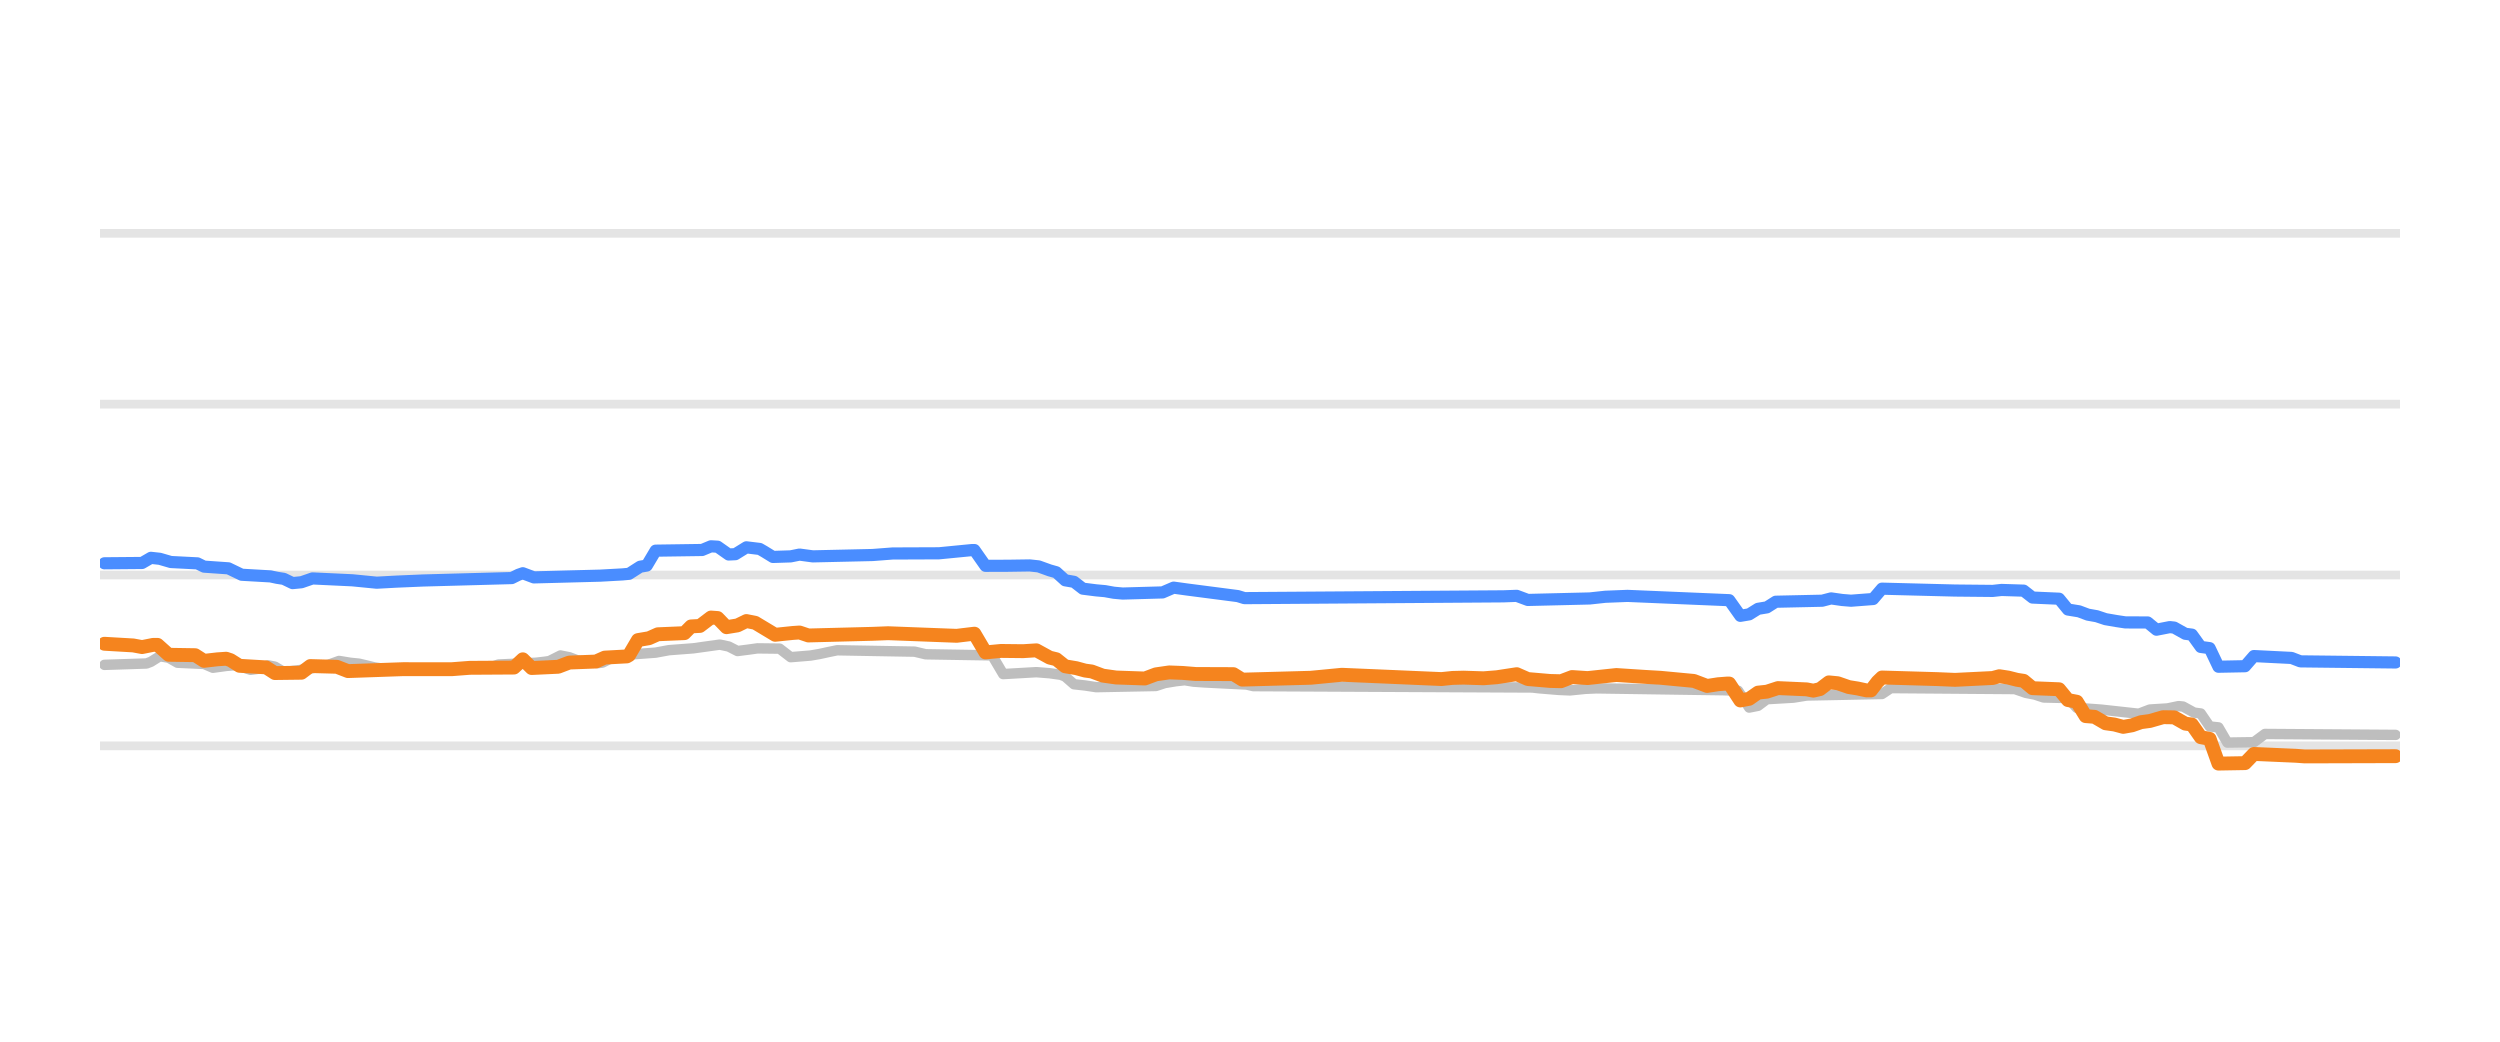
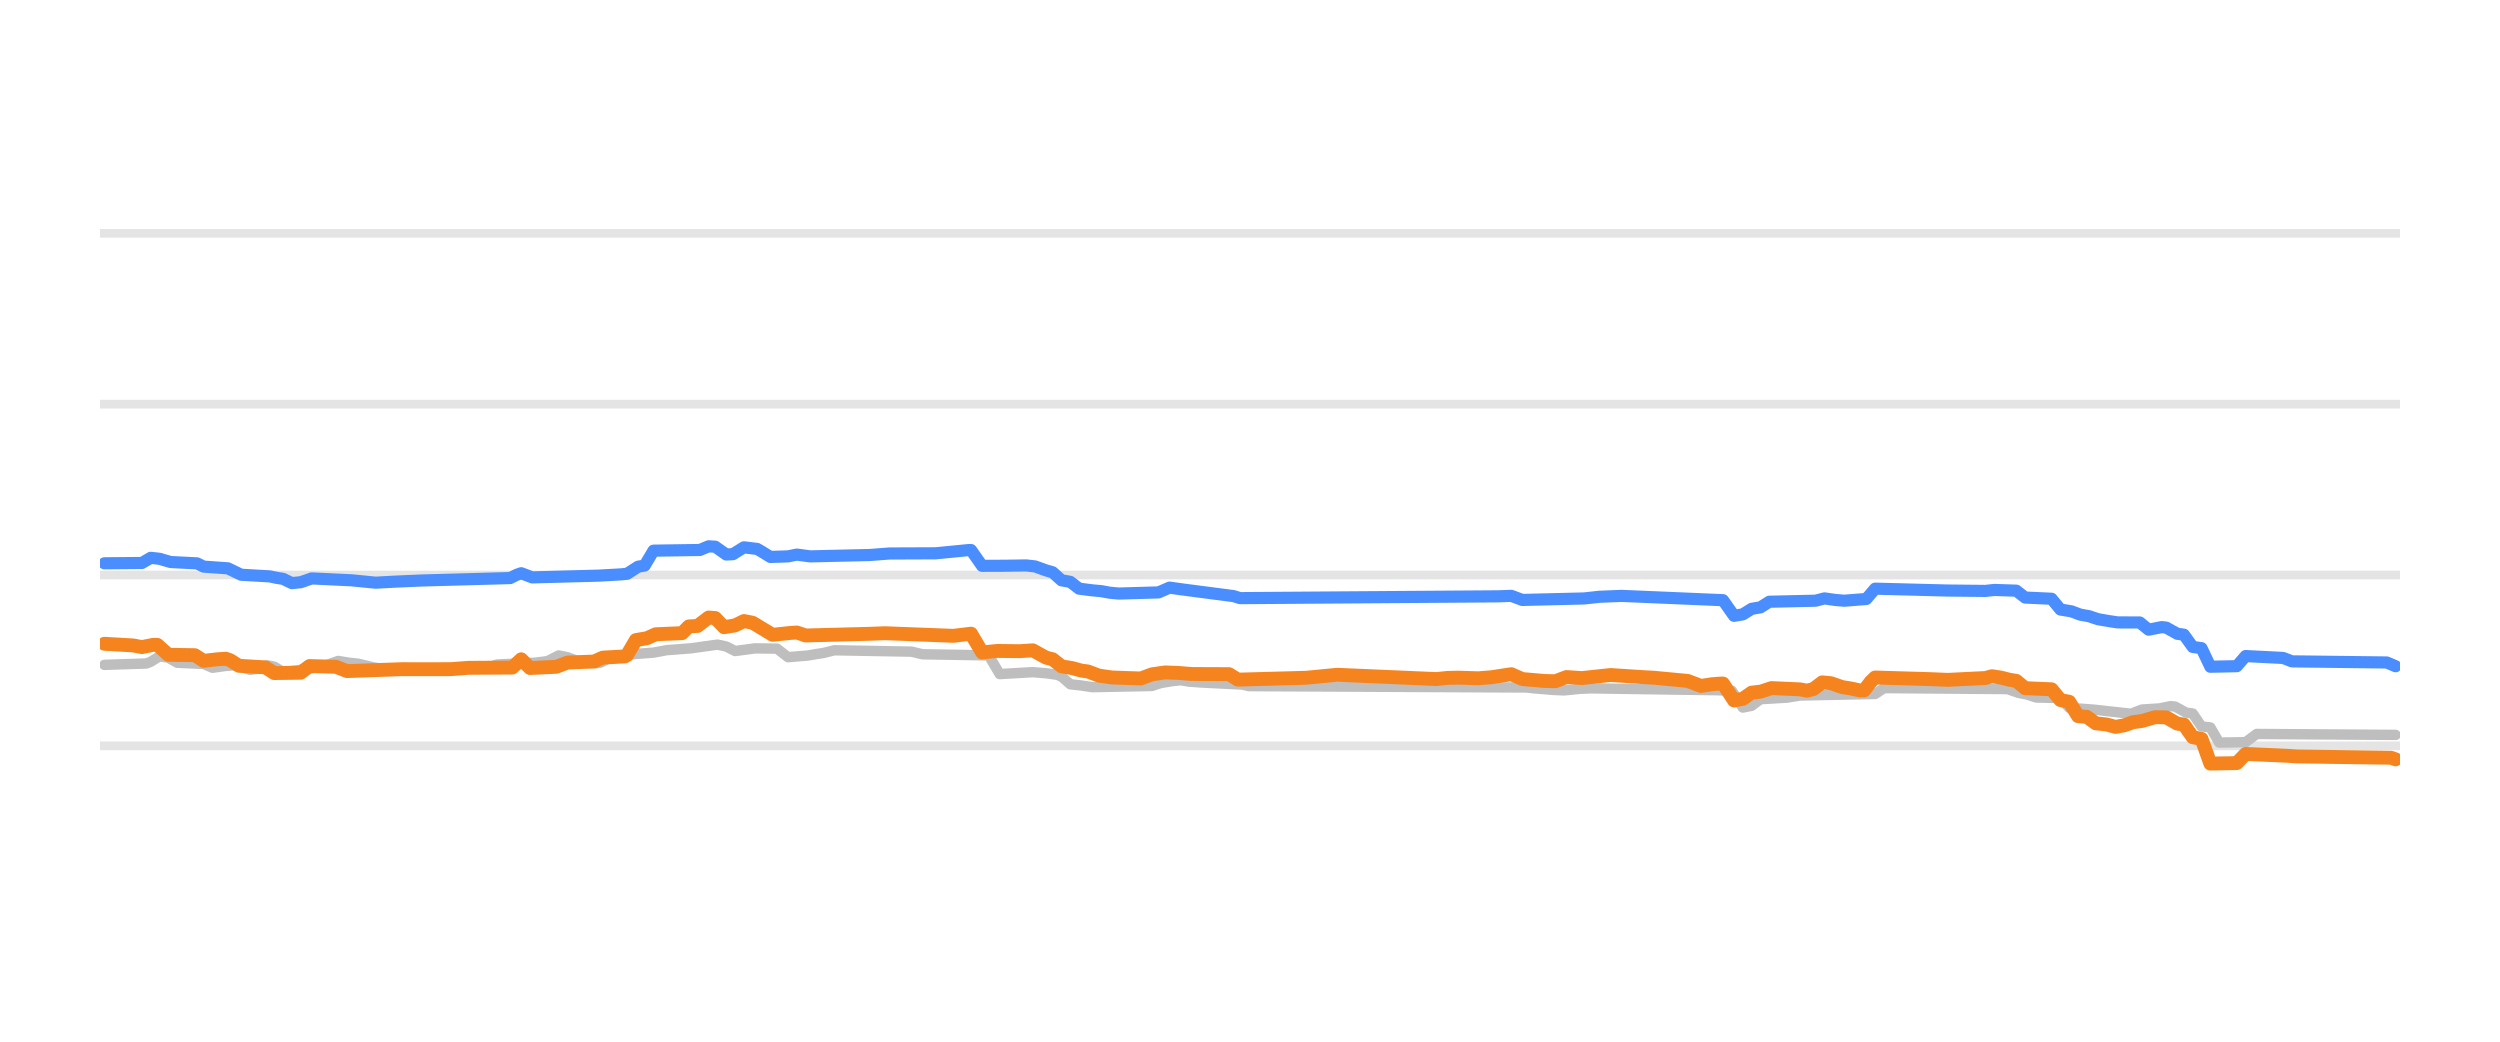
<svg xmlns="http://www.w3.org/2000/svg" width="144pt" height="60pt" viewBox="0 0 144 60" version="1.1">
  <defs>
    <style type="text/css">*{stroke-linejoin: round; stroke-linecap: butt}</style>
  </defs>
  <g id="figure_1">
    <g id="patch_1">
      <path d="M 0 60  L 144 60  L 144 0  L 0 0  L 0 60  z " style="fill: none; opacity: 0" />
    </g>
    <g id="axes_1">
      <g id="patch_2">
        <path d="M 5.76 52.8  L 138.24 52.8  L 138.24 3.6  L 5.76 3.6  L 5.76 52.8  z " style="fill: none" />
      </g>
      <g id="matplotlib.axis_1" />
      <g id="matplotlib.axis_2" />
      <g id="line2d_1">
-         <path d="M 5.76 42.96  L 138.24 42.96  " clip-path="url(#pd64ce162e5)" style="fill: none; stroke: #b2b2b2; stroke-opacity: 0.35; stroke-width: 0.5; stroke-linecap: square" />
+         <path d="M 5.76 42.96  L 138.24 42.96  " clip-path="url(#p1648297030)" style="fill: none; stroke: #b2b2b2; stroke-opacity: 0.35; stroke-width: 0.5; stroke-linecap: square" />
      </g>
      <g id="line2d_2">
-         <path d="M 5.76 33.12  L 138.24 33.12  " clip-path="url(#pd64ce162e5)" style="fill: none; stroke: #b2b2b2; stroke-opacity: 0.35; stroke-width: 0.5; stroke-linecap: square" />
+         <path d="M 5.76 33.12  L 138.24 33.12  " clip-path="url(#p1648297030)" style="fill: none; stroke: #b2b2b2; stroke-opacity: 0.35; stroke-width: 0.5; stroke-linecap: square" />
      </g>
      <g id="line2d_3">
-         <path d="M 5.76 23.28  L 138.24 23.28  " clip-path="url(#pd64ce162e5)" style="fill: none; stroke: #b2b2b2; stroke-opacity: 0.35; stroke-width: 0.5; stroke-linecap: square" />
+         <path d="M 5.76 23.28  L 138.24 23.28  " clip-path="url(#p1648297030)" style="fill: none; stroke: #b2b2b2; stroke-opacity: 0.35; stroke-width: 0.5; stroke-linecap: square" />
      </g>
      <g id="line2d_4">
-         <path d="M 5.76 13.44  L 138.24 13.44  " clip-path="url(#pd64ce162e5)" style="fill: none; stroke: #b2b2b2; stroke-opacity: 0.35; stroke-width: 0.5; stroke-linecap: square" />
+         <path d="M 5.76 13.44  L 138.24 13.44  " clip-path="url(#p1648297030)" style="fill: none; stroke: #b2b2b2; stroke-opacity: 0.35; stroke-width: 0.5; stroke-linecap: square" />
      </g>
      <g id="line2d_5">
-         <path d="M 6.016 38.296  L 8.438 38.217  L 8.693 38.119  L 9.203 37.799  L 9.713 37.885  L 10.223 38.173  L 11.754 38.244  L 12.264 38.463  L 13.029 38.358  L 13.539 38.316  L 13.794 38.37  L 14.431 38.581  L 14.814 38.53  L 15.451 38.325  L 15.834 38.399  L 16.344 38.704  L 17.236 38.598  L 18.001 38.487  L 18.511 38.35  L 18.894 38.3  L 19.531 38.07  L 20.169 38.175  L 20.679 38.227  L 21.061 38.317  L 21.571 38.443  L 22.209 38.534  L 22.719 38.581  L 28.074 38.496  L 28.712 38.276  L 30.879 38.173  L 31.389 38.114  L 31.644 38.076  L 32.282 37.755  L 32.792 37.857  L 33.302 38.05  L 33.94 38.137  L 34.45 38.197  L 34.705 38.166  L 35.342 37.838  L 35.98 37.75  L 36.49 37.686  L 37.765 37.592  L 38.53 37.45  L 39.932 37.343  L 41.462 37.13  L 41.972 37.239  L 42.482 37.499  L 43.12 37.417  L 43.63 37.346  L 44.905 37.361  L 45.543 37.853  L 46.69 37.759  L 47.2 37.671  L 47.71 37.56  L 48.22 37.455  L 52.683 37.535  L 53.32 37.686  L 57.146 37.75  L 57.783 38.827  L 59.696 38.717  L 60.461 38.778  L 61.098 38.867  L 61.353 38.968  L 61.863 39.413  L 62.501 39.484  L 63.138 39.58  L 66.581 39.513  L 67.091 39.344  L 67.729 39.238  L 68.239 39.181  L 68.749 39.264  L 69.386 39.309  L 71.809 39.431  L 72.191 39.521  L 88.257 39.6  L 88.64 39.644  L 89.787 39.739  L 90.425 39.767  L 91.317 39.677  L 91.955 39.649  L 99.222 39.756  L 100.115 39.787  L 100.753 40.756  L 101.263 40.655  L 101.773 40.274  L 103.303 40.185  L 104.068 40.062  L 108.403 39.974  L 108.913 39.634  L 116.053 39.69  L 116.691 39.91  L 117.201 40.007  L 117.711 40.175  L 119.113 40.208  L 119.623 40.771  L 121.026 40.874  L 123.194 41.112  L 123.831 40.869  L 124.851 40.805  L 125.489 40.672  L 125.744 40.698  L 126.381 41.046  L 126.764 41.097  L 127.274 41.843  L 127.784 41.897  L 128.294 42.773  L 129.824 42.75  L 130.461 42.276  L 137.984 42.33  L 137.984 42.33  " clip-path="url(#pd64ce162e5)" style="fill: none; stroke: #bebebe; stroke-width: 0.6; stroke-linecap: round" />
+         <path d="M 6.015 38.296  L 8.428 38.217  L 8.682 38.119  L 9.19 37.799  L 9.698 37.885  L 10.206 38.173  L 11.731 38.244  L 12.239 38.463  L 13.001 38.358  L 13.509 38.316  L 13.763 38.37  L 14.398 38.581  L 14.779 38.53  L 15.414 38.325  L 15.795 38.399  L 16.303 38.704  L 17.192 38.598  L 17.954 38.487  L 18.462 38.35  L 18.843 38.3  L 19.479 38.07  L 20.114 38.175  L 20.622 38.227  L 21.003 38.317  L 21.511 38.443  L 22.146 38.534  L 22.654 38.581  L 27.989 38.496  L 28.624 38.276  L 30.783 38.173  L 31.291 38.114  L 31.545 38.076  L 32.18 37.755  L 32.688 37.857  L 33.196 38.05  L 33.831 38.137  L 34.34 38.197  L 34.594 38.166  L 35.229 37.838  L 35.864 37.75  L 36.372 37.686  L 37.642 37.591  L 38.404 37.45  L 39.801 37.342  L 41.325 37.13  L 41.834 37.239  L 42.342 37.499  L 42.977 37.416  L 43.485 37.346  L 44.755 37.361  L 45.39 37.853  L 46.533 37.758  L 47.041 37.671  L 47.422 37.614  L 48.057 37.455  L 52.503 37.535  L 53.138 37.686  L 56.949 37.75  L 57.584 38.827  L 59.489 38.717  L 60.251 38.779  L 60.886 38.867  L 61.14 38.969  L 61.648 39.413  L 62.283 39.485  L 62.918 39.58  L 66.348 39.513  L 66.856 39.344  L 67.491 39.238  L 67.999 39.181  L 68.507 39.264  L 69.142 39.309  L 71.555 39.431  L 71.936 39.521  L 87.941 39.6  L 88.322 39.644  L 89.465 39.739  L 90.1 39.767  L 90.989 39.676  L 91.624 39.649  L 98.864 39.756  L 99.753 39.787  L 100.388 40.756  L 100.896 40.654  L 101.404 40.274  L 102.929 40.184  L 103.691 40.062  L 108.009 39.973  L 108.517 39.634  L 115.63 39.691  L 116.265 39.91  L 116.773 40.008  L 117.281 40.175  L 118.679 40.21  L 119.187 40.771  L 120.584 40.874  L 122.743 41.112  L 123.378 40.869  L 124.394 40.805  L 125.03 40.672  L 125.284 40.699  L 125.919 41.046  L 126.3 41.099  L 126.808 41.843  L 127.316 41.9  L 127.824 42.773  L 129.348 42.749  L 129.983 42.276  L 137.985 42.33  L 137.985 42.33  " clip-path="url(#p1648297030)" style="fill: none; stroke: #bebebe; stroke-width: 0.6; stroke-linecap: round" />
      </g>
      <g id="line2d_6">
-         <path d="M 6.016 32.446  L 8.183 32.427  L 8.693 32.131  L 9.203 32.187  L 9.841 32.372  L 11.371 32.45  L 11.754 32.638  L 13.156 32.736  L 13.921 33.105  L 15.579 33.2  L 15.961 33.282  L 16.344 33.341  L 16.854 33.587  L 17.364 33.537  L 18.001 33.317  L 20.296 33.425  L 21.699 33.563  L 22.847 33.501  L 24.377 33.436  L 29.477 33.297  L 29.859 33.107  L 30.114 33.018  L 30.752 33.258  L 34.577 33.157  L 35.852 33.086  L 36.235 33.051  L 36.872 32.643  L 37.255 32.576  L 37.765 31.718  L 40.442 31.679  L 40.952 31.467  L 41.335 31.49  L 41.972 31.939  L 42.355 31.921  L 42.992 31.526  L 43.757 31.619  L 44.012 31.766  L 44.523 32.08  L 45.543 32.047  L 46.053 31.944  L 46.818 32.047  L 50.26 31.969  L 51.408 31.881  L 52.3 31.877  L 54.085 31.87  L 55.998 31.683  L 56.126 31.683  L 56.763 32.592  L 58.038 32.588  L 59.313 32.569  L 59.823 32.624  L 60.461 32.854  L 60.843 32.962  L 61.353 33.425  L 61.863 33.513  L 62.373 33.907  L 63.138 34.004  L 63.648 34.05  L 64.158 34.142  L 64.668 34.188  L 66.964 34.123  L 67.601 33.848  L 68.366 33.954  L 71.299 34.335  L 71.681 34.453  L 86.599 34.349  L 87.364 34.32  L 88.002 34.557  L 91.572 34.471  L 92.465 34.374  L 93.74 34.323  L 99.605 34.571  L 100.243 35.472  L 100.753 35.386  L 101.263 35.068  L 101.773 34.984  L 102.283 34.66  L 104.96 34.601  L 105.47 34.468  L 106.108 34.559  L 106.618 34.601  L 107.893 34.503  L 108.403 33.907  L 112.611 34.015  L 114.778 34.037  L 115.288 33.981  L 116.563 34.021  L 117.073 34.419  L 118.603 34.486  L 119.113 35.108  L 119.751 35.212  L 120.261 35.403  L 120.771 35.494  L 121.281 35.664  L 121.919 35.774  L 122.429 35.851  L 123.704 35.854  L 124.214 36.271  L 124.979 36.121  L 125.234 36.149  L 125.871 36.505  L 126.254 36.555  L 126.764 37.263  L 127.274 37.332  L 127.784 38.404  L 129.314 38.374  L 129.824 37.789  L 131.991 37.897  L 132.501 38.094  L 137.984 38.158  L 137.984 38.158  " clip-path="url(#pd64ce162e5)" style="fill: none; stroke: #4a8dff; stroke-width: 0.7; stroke-linecap: round" />
+         <path d="M 6.015 32.446  L 8.174 32.427  L 8.682 32.131  L 9.19 32.187  L 9.825 32.372  L 11.349 32.45  L 11.731 32.638  L 13.128 32.736  L 13.89 33.105  L 15.541 33.2  L 15.922 33.282  L 16.303 33.341  L 16.811 33.587  L 17.319 33.537  L 17.954 33.317  L 20.241 33.425  L 21.638 33.563  L 22.781 33.501  L 24.305 33.436  L 29.386 33.297  L 29.767 33.106  L 30.021 33.018  L 30.656 33.258  L 34.467 33.157  L 35.737 33.086  L 36.118 33.051  L 36.753 32.643  L 37.134 32.575  L 37.642 31.718  L 40.309 31.679  L 40.817 31.467  L 41.198 31.491  L 41.834 31.939  L 42.215 31.921  L 42.85 31.526  L 43.612 31.619  L 43.866 31.766  L 44.374 32.08  L 45.39 32.047  L 45.898 31.944  L 46.66 32.047  L 50.09 31.969  L 51.233 31.881  L 52.122 31.877  L 53.9 31.87  L 55.805 31.683  L 55.932 31.683  L 56.567 32.592  L 57.838 32.588  L 59.108 32.569  L 59.616 32.625  L 60.251 32.854  L 60.632 32.963  L 61.14 33.425  L 61.648 33.514  L 62.156 33.907  L 62.918 34.004  L 63.426 34.05  L 63.934 34.142  L 64.442 34.188  L 66.729 34.123  L 67.364 33.848  L 68.126 33.954  L 71.047 34.335  L 71.428 34.453  L 86.289 34.349  L 87.051 34.32  L 87.687 34.557  L 91.243 34.471  L 92.132 34.374  L 93.402 34.323  L 99.245 34.571  L 99.88 35.472  L 100.388 35.386  L 100.896 35.068  L 101.404 34.983  L 101.912 34.66  L 104.58 34.6  L 105.088 34.468  L 105.723 34.559  L 106.231 34.601  L 107.501 34.501  L 108.009 33.907  L 112.201 34.015  L 114.36 34.037  L 114.868 33.981  L 116.138 34.022  L 116.646 34.419  L 118.171 34.488  L 118.679 35.108  L 119.314 35.213  L 119.822 35.403  L 120.33 35.494  L 120.838 35.664  L 121.473 35.775  L 121.981 35.851  L 123.251 35.855  L 123.759 36.27  L 124.521 36.121  L 124.775 36.15  L 125.411 36.505  L 125.792 36.557  L 126.3 37.263  L 126.808 37.335  L 127.316 38.404  L 128.84 38.372  L 129.348 37.789  L 131.507 37.898  L 132.015 38.094  L 137.477 38.159  L 137.985 38.375  L 137.985 38.375  " clip-path="url(#p1648297030)" style="fill: none; stroke: #4a8dff; stroke-width: 0.7; stroke-linecap: round" />
      </g>
      <g id="line2d_7">
-         <path d="M 6.016 37.081  L 7.673 37.177  L 8.183 37.272  L 8.821 37.145  L 9.076 37.145  L 9.713 37.715  L 11.243 37.739  L 11.754 38.065  L 12.519 37.977  L 13.029 37.942  L 13.284 38.027  L 13.794 38.35  L 15.324 38.44  L 15.834 38.768  L 17.364 38.749  L 17.874 38.365  L 19.404 38.407  L 20.041 38.655  L 23.229 38.544  L 24.249 38.546  L 26.034 38.545  L 27.054 38.467  L 29.604 38.451  L 30.114 37.976  L 30.624 38.478  L 32.154 38.406  L 32.792 38.163  L 34.322 38.105  L 34.832 37.878  L 36.107 37.809  L 36.235 37.735  L 36.745 36.869  L 37.382 36.761  L 37.892 36.534  L 39.422 36.469  L 39.805 36.082  L 40.315 36.054  L 40.952 35.57  L 41.335 35.598  L 41.845 36.126  L 42.482 36.022  L 42.992 35.772  L 43.502 35.874  L 44.65 36.564  L 45.67 36.458  L 46.053 36.432  L 46.563 36.603  L 50.26 36.508  L 51.153 36.473  L 55.105 36.623  L 56.126 36.5  L 56.763 37.579  L 57.656 37.494  L 58.931 37.508  L 59.696 37.459  L 60.461 37.878  L 60.843 37.972  L 61.353 38.379  L 61.991 38.486  L 62.501 38.625  L 62.883 38.677  L 63.521 38.916  L 64.286 39.024  L 65.943 39.082  L 66.581 38.842  L 67.346 38.731  L 68.111 38.76  L 68.876 38.822  L 71.044 38.83  L 71.554 39.147  L 75.506 39.039  L 77.291 38.867  L 79.842 38.976  L 83.029 39.114  L 83.667 39.048  L 84.304 39.032  L 85.452 39.069  L 86.217 39.009  L 87.364 38.833  L 88.002 39.113  L 89.277 39.223  L 89.915 39.239  L 90.552 38.997  L 91.445 39.057  L 93.102 38.881  L 94.76 38.989  L 95.652 39.041  L 97.565 39.221  L 98.33 39.511  L 98.967 39.412  L 99.477 39.373  L 99.605 39.373  L 100.243 40.347  L 100.753 40.252  L 101.263 39.895  L 101.773 39.841  L 102.41 39.634  L 104.068 39.708  L 104.45 39.782  L 104.833 39.692  L 105.343 39.304  L 105.853 39.354  L 106.49 39.575  L 107 39.657  L 107.51 39.767  L 107.765 39.767  L 108.148 39.269  L 108.403 39.024  L 111.591 39.117  L 112.611 39.16  L 114.778 39.053  L 115.161 38.95  L 115.671 39.028  L 116.181 39.157  L 116.563 39.216  L 117.073 39.639  L 118.603 39.701  L 119.113 40.323  L 119.623 40.419  L 120.133 41.248  L 120.643 41.289  L 121.281 41.661  L 121.791 41.732  L 122.301 41.868  L 122.811 41.777  L 123.321 41.597  L 123.831 41.529  L 124.596 41.309  L 125.234 41.32  L 125.871 41.681  L 126.254 41.733  L 126.764 42.463  L 127.274 42.556  L 127.784 43.983  L 129.314 43.956  L 129.824 43.427  L 132.246 43.533  L 132.757 43.57  L 137.984 43.555  L 137.984 43.555  " clip-path="url(#pd64ce162e5)" style="fill: none; stroke: #f5841e; stroke-width: 0.8; stroke-linecap: round" />
+         <path d="M 6.015 37.081  L 7.666 37.177  L 8.174 37.272  L 8.809 37.145  L 9.063 37.145  L 9.698 37.715  L 11.222 37.739  L 11.731 38.065  L 12.493 37.977  L 13.001 37.942  L 13.255 38.027  L 13.763 38.35  L 15.287 38.44  L 15.795 38.768  L 17.319 38.749  L 17.827 38.365  L 19.352 38.407  L 19.987 38.655  L 23.162 38.544  L 24.178 38.546  L 25.956 38.544  L 26.973 38.467  L 29.513 38.451  L 30.021 37.976  L 30.529 38.478  L 32.053 38.406  L 32.688 38.163  L 34.212 38.105  L 34.721 37.878  L 35.991 37.809  L 36.118 37.735  L 36.626 36.869  L 37.261 36.761  L 37.769 36.534  L 39.293 36.468  L 39.674 36.082  L 40.182 36.053  L 40.817 35.57  L 41.198 35.598  L 41.706 36.126  L 42.342 36.022  L 42.85 35.772  L 43.358 35.874  L 44.501 36.564  L 45.517 36.458  L 45.898 36.432  L 46.406 36.603  L 50.09 36.507  L 50.979 36.473  L 54.916 36.623  L 55.932 36.5  L 56.567 37.579  L 57.457 37.494  L 58.727 37.508  L 59.489 37.459  L 60.251 37.878  L 60.632 37.973  L 61.14 38.379  L 61.775 38.486  L 62.283 38.625  L 62.664 38.677  L 63.299 38.916  L 64.061 39.024  L 65.713 39.081  L 66.348 38.842  L 67.11 38.731  L 67.872 38.76  L 68.634 38.822  L 70.793 38.831  L 71.301 39.147  L 75.239 39.039  L 77.017 38.867  L 79.558 38.976  L 82.733 39.114  L 83.368 39.048  L 84.003 39.033  L 85.146 39.069  L 85.908 39.009  L 87.051 38.834  L 87.687 39.113  L 88.957 39.224  L 89.592 39.239  L 90.227 38.998  L 91.116 39.057  L 92.767 38.881  L 94.418 38.989  L 95.308 39.041  L 97.213 39.221  L 97.975 39.511  L 98.61 39.411  L 99.118 39.373  L 99.245 39.373  L 99.88 40.347  L 100.388 40.251  L 100.896 39.895  L 101.404 39.841  L 102.039 39.634  L 103.691 39.708  L 104.072 39.782  L 104.453 39.691  L 104.961 39.304  L 105.469 39.354  L 106.104 39.575  L 106.612 39.657  L 107.12 39.767  L 107.374 39.767  L 107.755 39.268  L 108.009 39.024  L 111.185 39.118  L 112.201 39.16  L 114.36 39.053  L 114.741 38.95  L 115.249 39.029  L 115.757 39.157  L 116.138 39.217  L 116.646 39.639  L 118.171 39.703  L 118.679 40.323  L 119.187 40.422  L 119.695 41.248  L 120.203 41.29  L 120.711 41.661  L 121.346 41.732  L 121.854 41.868  L 122.362 41.776  L 122.87 41.597  L 123.378 41.528  L 124.14 41.309  L 124.775 41.321  L 125.411 41.681  L 125.792 41.735  L 126.3 42.463  L 126.808 42.56  L 127.316 43.983  L 128.84 43.954  L 129.348 43.427  L 131.761 43.533  L 132.269 43.57  L 137.731 43.647  L 137.985 43.737  L 137.985 43.737  " clip-path="url(#p1648297030)" style="fill: none; stroke: #f5841e; stroke-width: 0.8; stroke-linecap: round" />
      </g>
    </g>
  </g>
  <defs>
-     <clipPath id="pd64ce162e5">
+     <clipPath id="p1648297030">
      <rect x="5.76" y="3.6" width="132.48" height="49.2" />
    </clipPath>
  </defs>
</svg>
